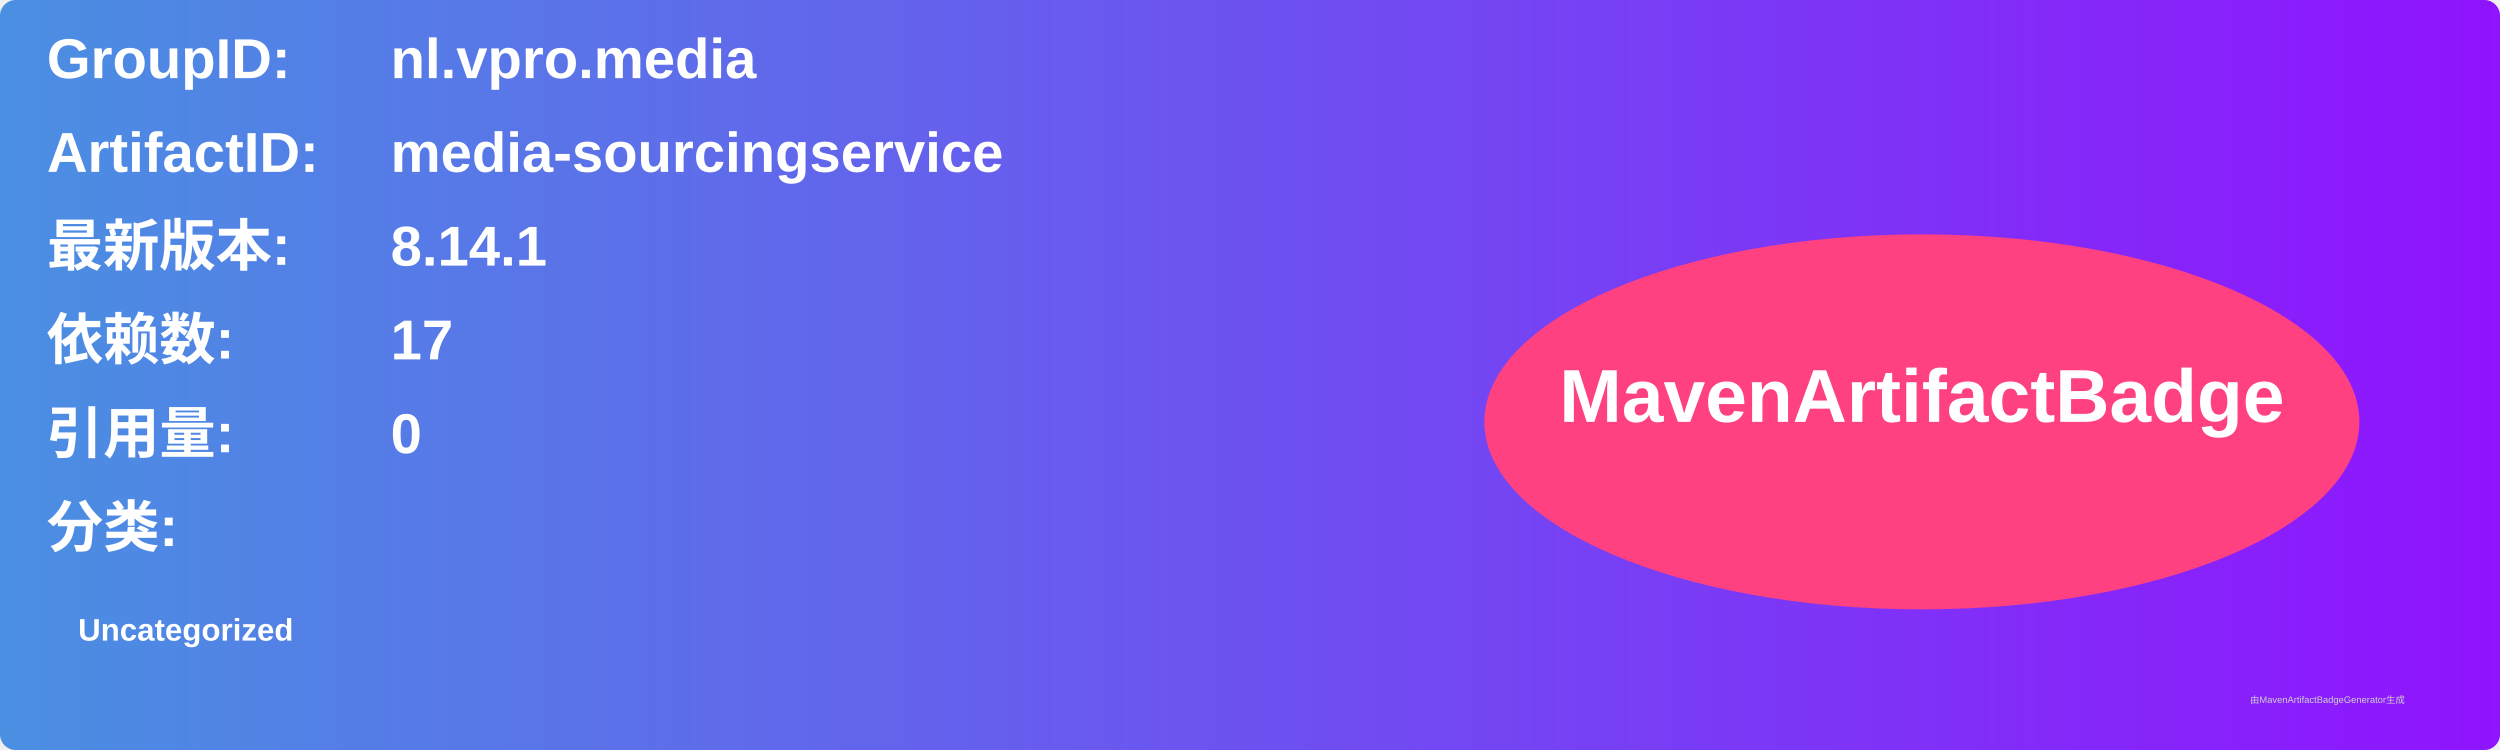
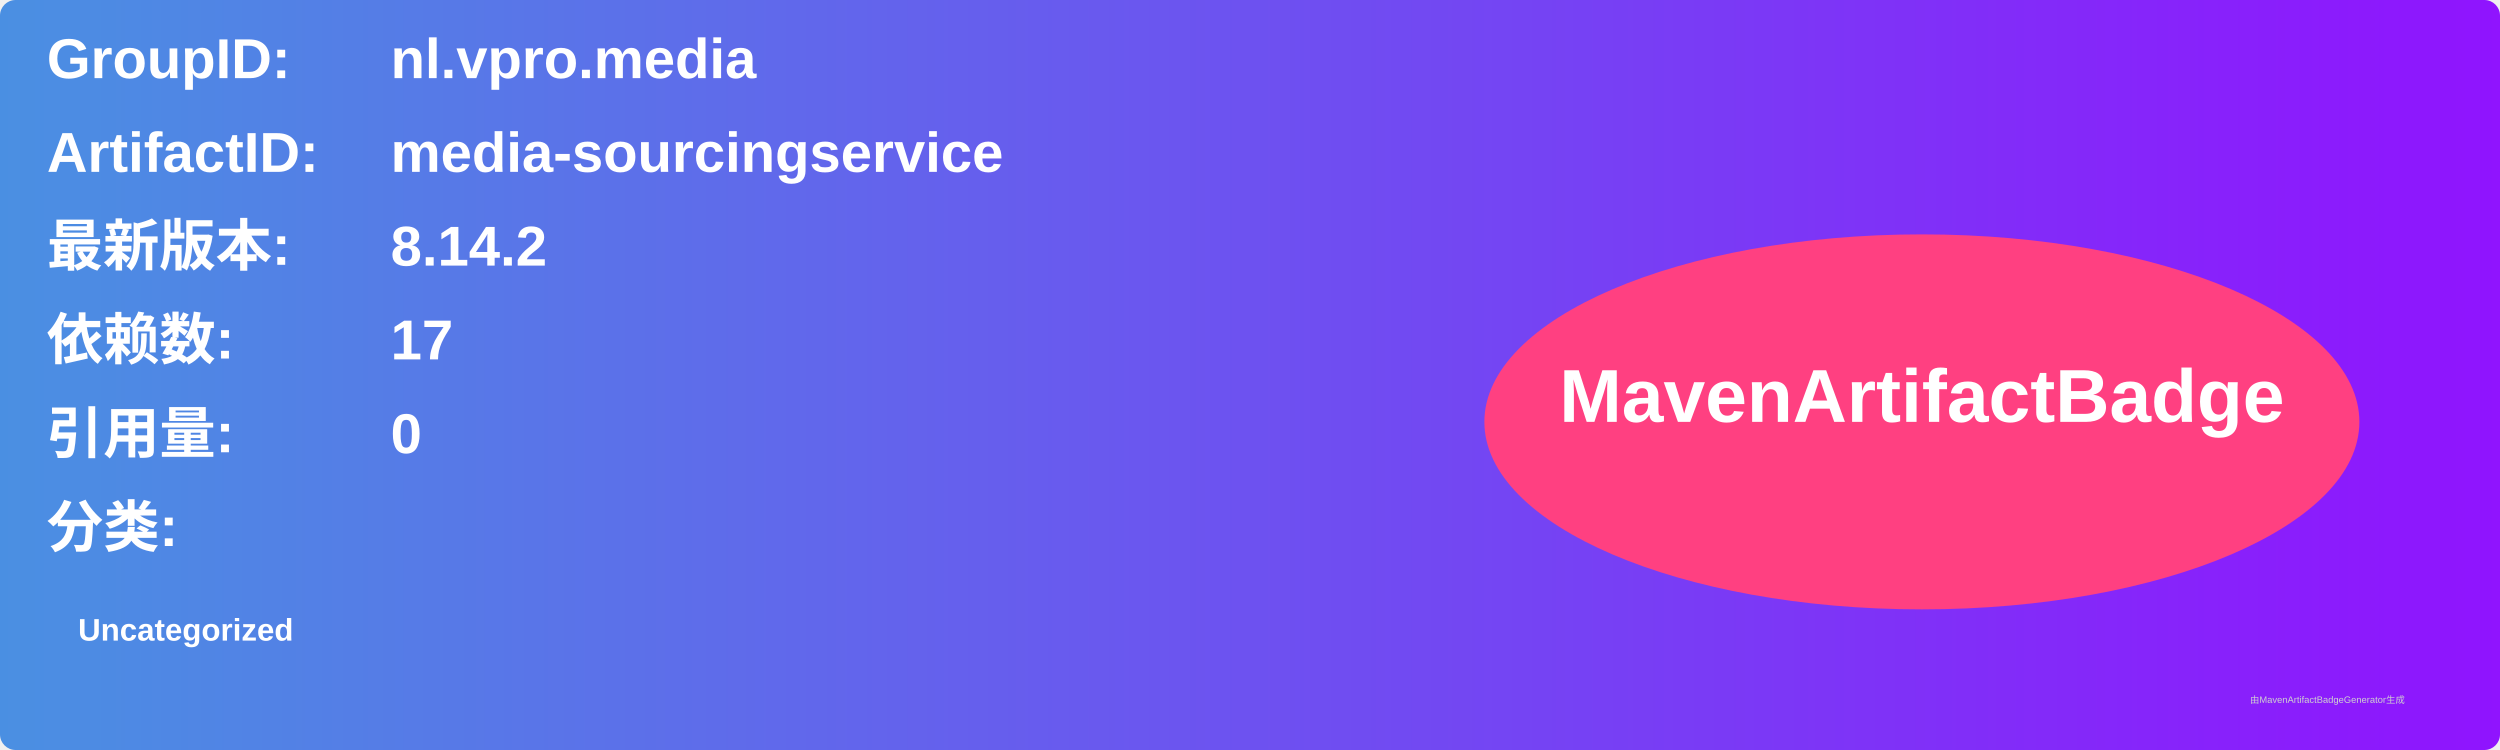
<svg xmlns="http://www.w3.org/2000/svg" width="800" height="240" viewBox="0 0 800 240">
  <linearGradient id="grad" x1="0%" y1="0%" x2="100%" y2="0%">
    <stop offset="0%" stop-color="#4a90e2" />
    <stop offset="100%" stop-color="#9013fe" />
  </linearGradient>
  <rect width="100%" height="100%" rx="5" ry="5" fill="url(#grad)" />
  <g transform="translate(15, 15)">
    <text x="0" y="10" font-family="Arial" font-size="18" fill="white" font-weight="bold" width="260">GroupID:</text>
    <text x="110" y="10" font-family="Arial" font-size="18" fill="white" font-weight="bold" width="460">nl.vpro.media</text>
    <text x="0" y="40" font-family="Arial" font-size="18" fill="white" font-weight="bold" width="260">ArtifactID:</text>
    <text x="110" y="40" font-family="Arial" font-size="18" fill="white" font-weight="bold" width="460">media-sourcingservice</text>
    <text x="0" y="70" font-family="Arial" font-size="18" fill="white" font-weight="bold">最新版本:</text>
    <text x="110" y="70" font-family="Arial" font-size="18" fill="white" font-weight="bold">
-       <tspan font-weight="bold">8.14.1</tspan>
+       <tspan font-weight="bold">8.14.2</tspan>
    </text>
    <text x="0" y="100" font-family="Arial" font-size="18" fill="white" font-weight="bold">依赖数: </text>
    <text x="110" y="100" font-family="Arial" font-size="18" fill="white">
      <tspan font-weight="bold">17</tspan>
    </text>
    <text x="0" y="130" font-family="Arial" font-size="18" fill="white" font-weight="bold">引用量: </text>
    <text x="110" y="130" font-family="Arial" font-size="18" fill="white">
      <tspan font-weight="bold">0</tspan>
    </text>
    <text x="0" y="160" font-family="Arial" font-size="18" fill="white" font-weight="bold">分类:</text>
    <text x="10" y="190" font-family="Arial" font-size="10" fill="white">
      <tspan font-weight="bold">Uncategorized</tspan>
    </text>
    <ellipse cx="600" cy="120" rx="140" ry="60" fill="#ff4081" />
    <text x="600" y="120" text-anchor="middle" font-family="Arial" font-size="24" fill="white" font-weight="bold">MavenArtifactBadge</text>
  </g>
  <text x="720" y="225" font-family="Arial" font-size="3" fill="#d0d0d0">由MavenArtifactBadgeGenerator生成</text>
</svg>
